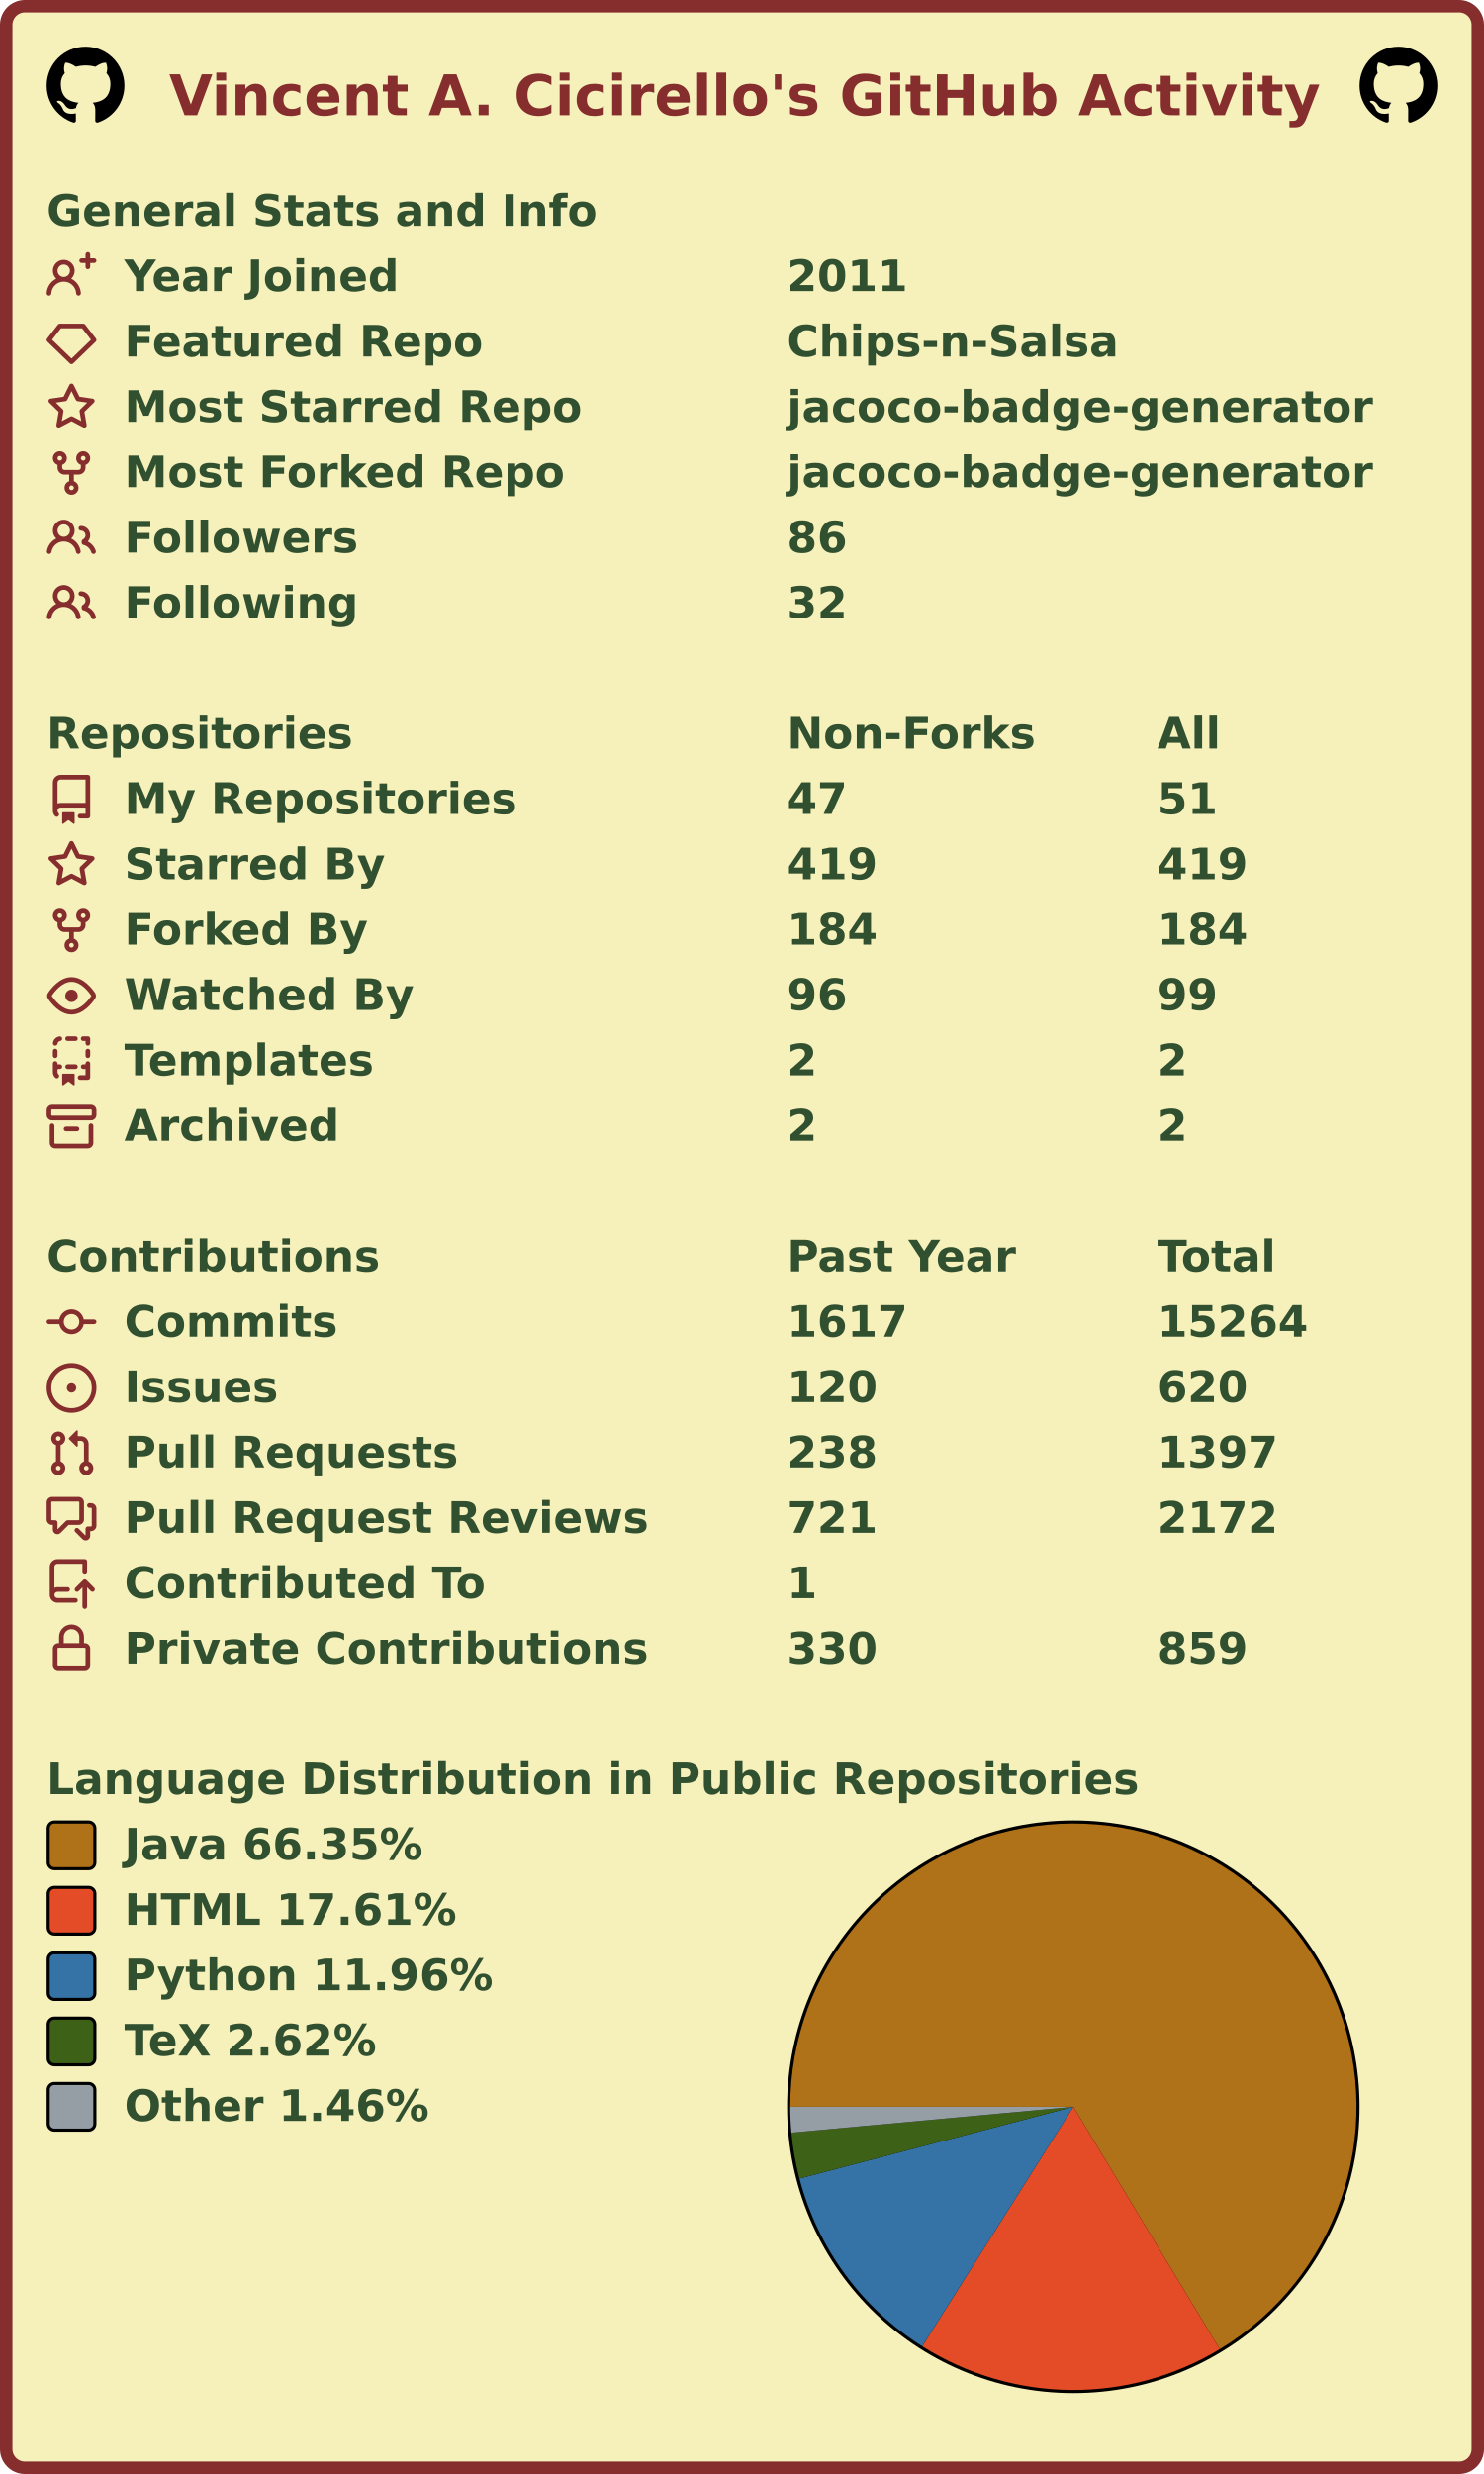
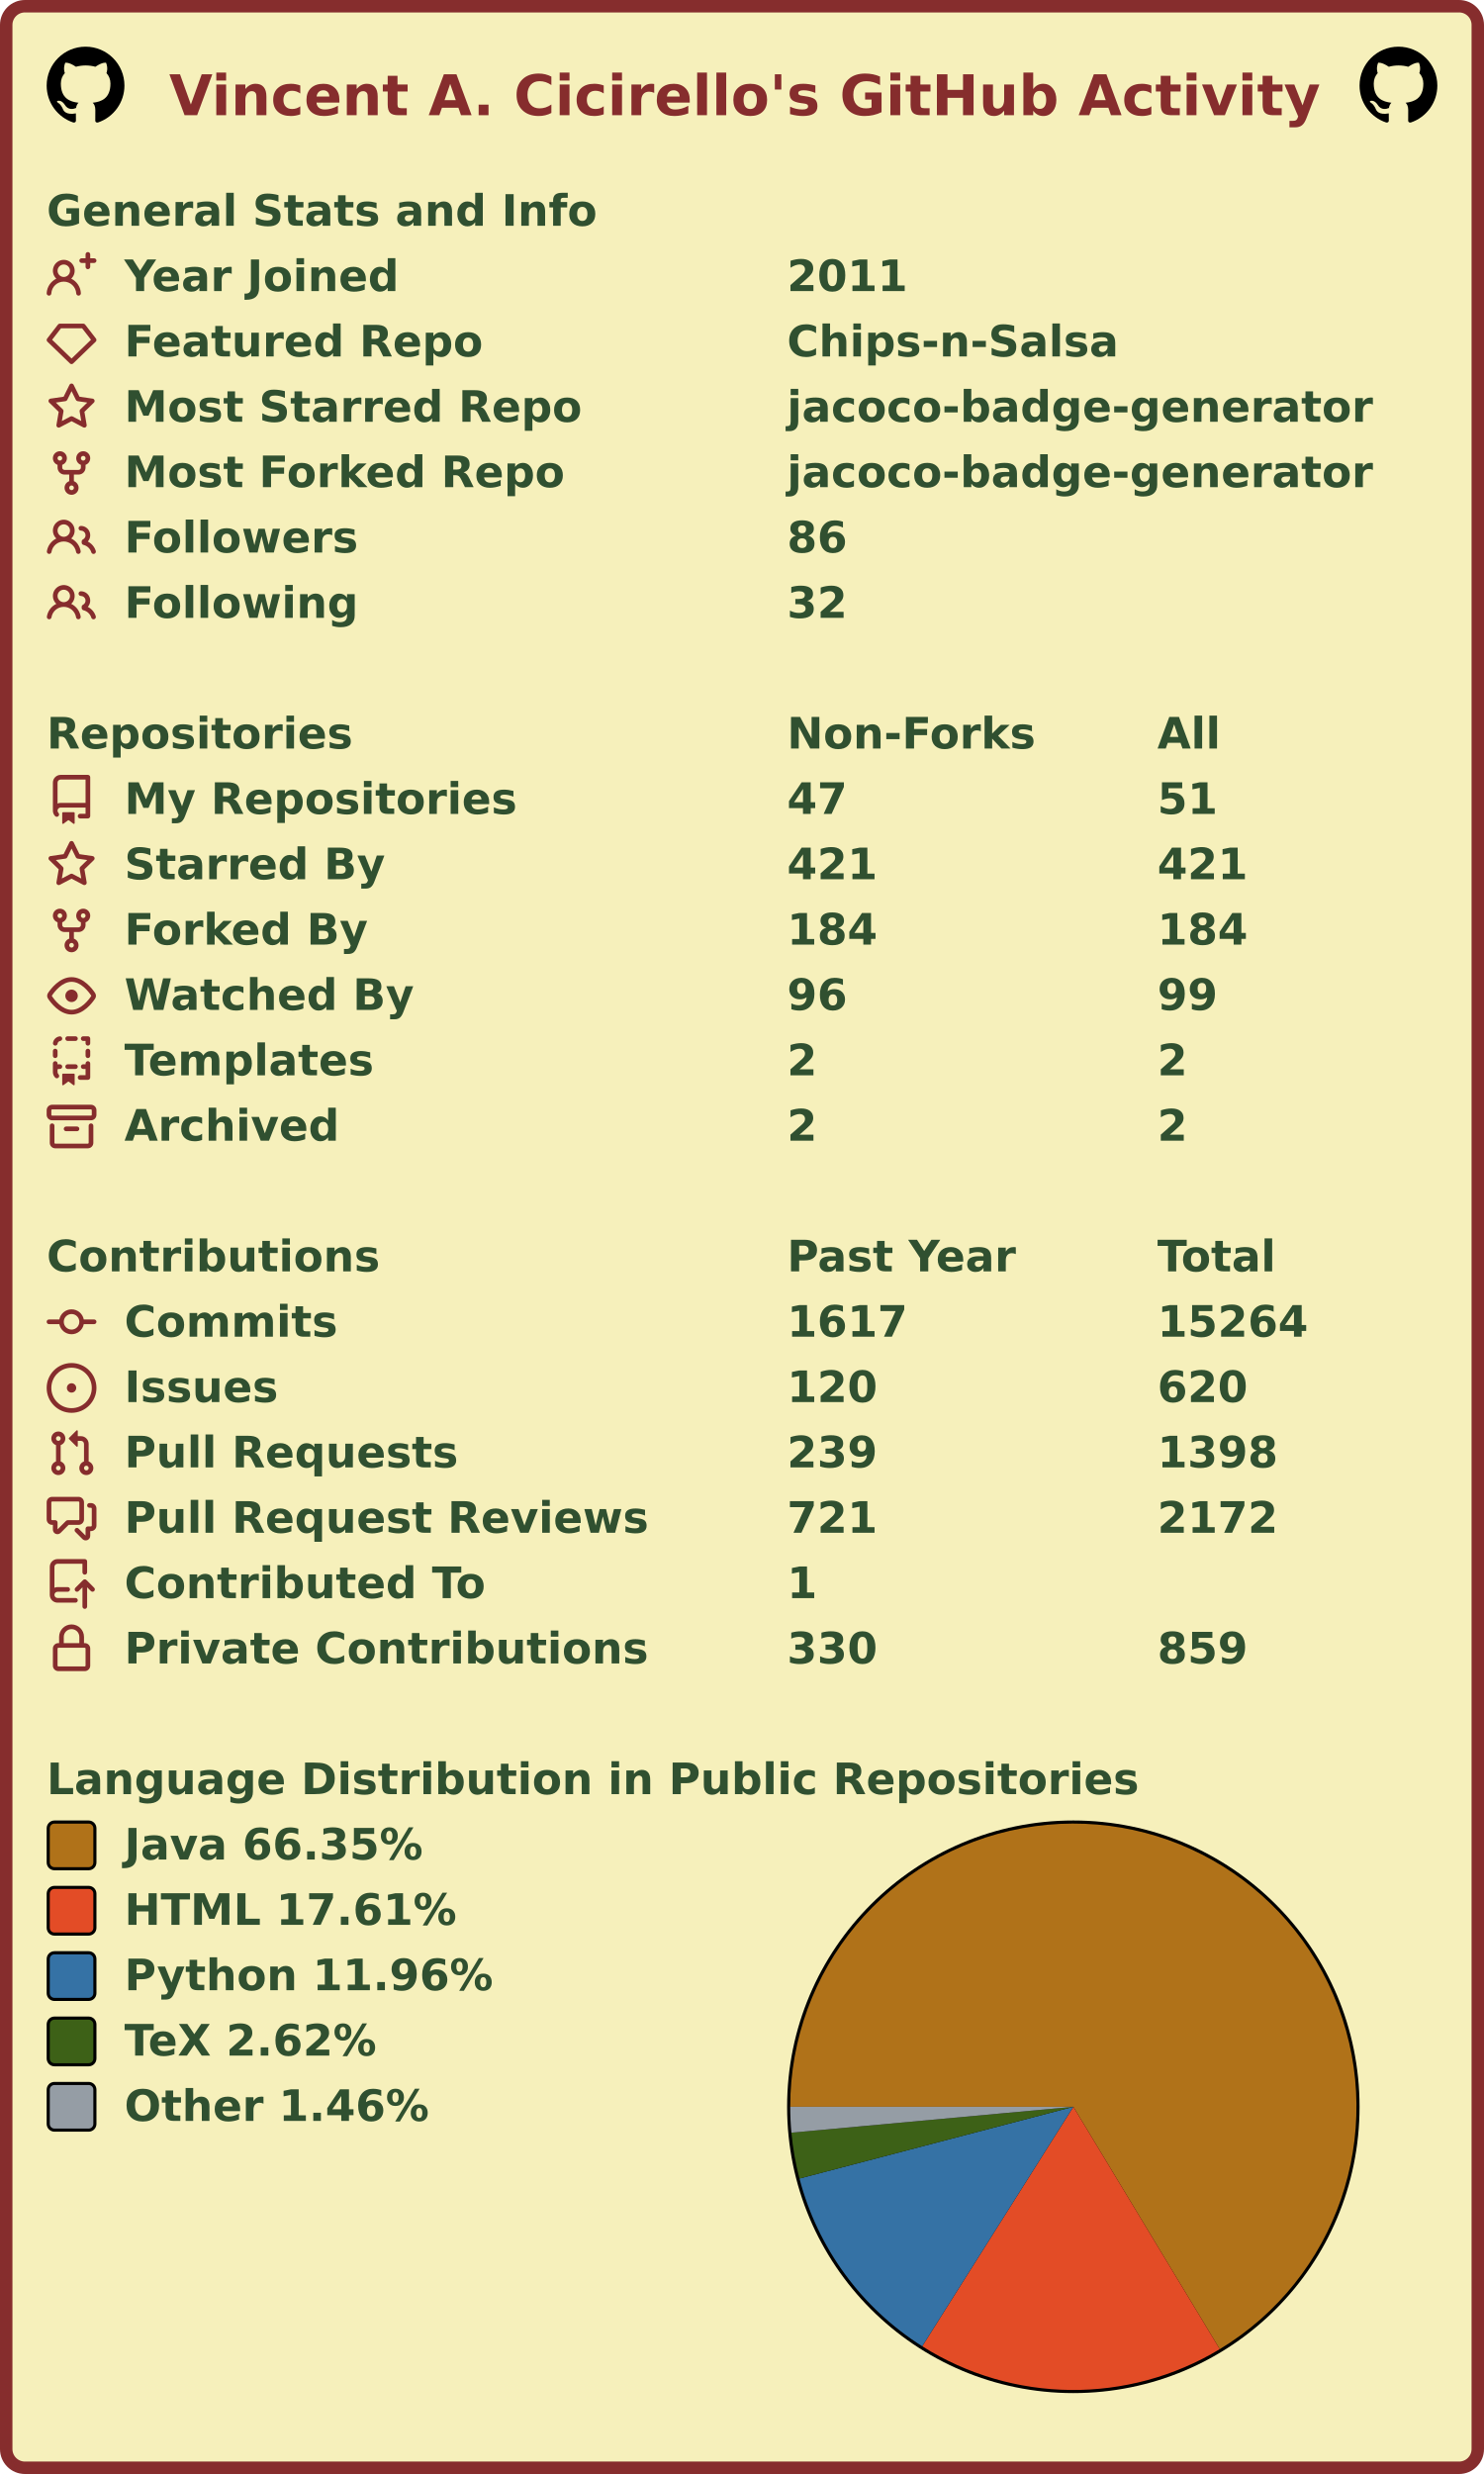
<svg xmlns="http://www.w3.org/2000/svg" width="477" height="795" viewBox="0 0 477 795" lang="en" xml:lang="en">
  <rect x="2" y="2" stroke-width="4" rx="6" width="473" height="791" stroke="#862d2d" fill="#f6f0bb" />
  <g font-weight="600" font-size="110pt" font-family="Verdana,Geneva,DejaVu Sans,sans-serif" text-rendering="geometricPrecision">
    <text x="442" y="301" lengthAdjust="spacingAndGlyphs" textLength="2985" transform="scale(0.123)" fill="#862d2d">Vincent A. Cicirello's GitHub Activity</text>
    <svg x="15" y="15" width="25" height="25" viewBox="0 0 16 16">
      <path fill="#000000" fill-rule="evenodd" d="M8 0C3.58 0 0 3.58 0 8c0 3.54 2.29 6.53 5.47 7.59.4.07.55-.17.55-.38 0-.19-.01-.82-.01-1.49-2.01.37-2.53-.49-2.69-.94-.09-.23-.48-.94-.82-1.13-.28-.15-.68-.52-.01-.53.63-.01 1.08.58 1.23.82.72 1.21 1.87.87 2.33.66.07-.52.28-.87.51-1.07-1.78-.2-3.64-.89-3.64-3.95 0-.87.31-1.59.82-2.15-.08-.2-.36-1.02.08-2.12 0 0 .67-.21 2.2.82.64-.18 1.32-.27 2-.27.68 0 1.36.09 2 .27 1.53-1.04 2.2-.82 2.2-.82.44 1.1.16 1.92.08 2.12.51.56.82 1.27.82 2.15 0 3.07-1.87 3.75-3.65 3.95.29.25.54.73.54 1.48 0 1.07-.01 1.93-.01 2.2 0 .21.15.46.55.38A8.013 8.013 0 0016 8c0-4.42-3.58-8-8-8z" />
    </svg>
    <svg x="437" y="15" width="25" height="25" viewBox="0 0 16 16">
      <path fill="#000000" fill-rule="evenodd" d="M8 0C3.58 0 0 3.58 0 8c0 3.54 2.29 6.53 5.47 7.59.4.07.55-.17.55-.38 0-.19-.01-.82-.01-1.49-2.01.37-2.53-.49-2.69-.94-.09-.23-.48-.94-.82-1.13-.28-.15-.68-.52-.01-.53.63-.01 1.08.58 1.23.82.72 1.21 1.87.87 2.33.66.07-.52.28-.87.51-1.07-1.78-.2-3.64-.89-3.64-3.95 0-.87.31-1.59.82-2.15-.08-.2-.36-1.02.08-2.12 0 0 .67-.21 2.2.82.64-.18 1.32-.27 2-.27.68 0 1.36.09 2 .27 1.53-1.04 2.2-.82 2.2-.82.44 1.1.16 1.92.08 2.12.51.56.82 1.27.82 2.15 0 3.07-1.87 3.75-3.65 3.95.29.25.54.73.54 1.48 0 1.07-.01 1.93-.01 2.2 0 .21.15.46.55.38A8.013 8.013 0 0016 8c0-4.42-3.58-8-8-8z" />
    </svg>
    <g transform="translate(0, 60)" fill="#305030">
      <g transform="translate(15, 0)">
        <g transform="scale(0.095)">
          <text x="0" y="132" textLength="1851" lengthAdjust="spacingAndGlyphs">General Stats and Info</text>
        </g>
      </g>
      <g transform="translate(15, 21)">
        <path fill="#862d2d" fill-rule="evenodd" d="M13.25 0a.75.75 0 01.75.75V2h1.25a.75.75 0 010 1.5H14v1.25a.75.75 0 01-1.5 0V3.5h-1.25a.75.75 0 010-1.5h1.25V.75a.75.75 0 01.75-.75zM5.5 4a2 2 0 100 4 2 2 0 000-4zm2.4 4.548a3.5 3.5 0 10-4.799 0 5.527 5.527 0 00-3.1 4.66.75.75 0 101.498.085A4.01 4.01 0 015.5 9.5a4.01 4.01 0 014.001 3.793.75.75 0 101.498-.086 5.527 5.527 0 00-3.1-4.659z" />
        <g transform="scale(0.095)">
          <text lengthAdjust="spacingAndGlyphs" textLength="932" x="263" y="132">Year Joined</text>
          <text lengthAdjust="spacingAndGlyphs" textLength="420" x="2505" y="132">2011</text>
        </g>
      </g>
      <g transform="translate(15, 42)">
        <path fill="#862d2d" fill-rule="evenodd" d="M3.637 2.291A.75.75 0 014.23 2h7.54a.75.75 0 01.593.291l3.48 4.5a.75.75 0 01-.072.999l-7.25 7a.75.75 0 01-1.042 0l-7.25-7a.75.75 0 01-.072-.999l3.48-4.5zM4.598 3.5L1.754 7.177 8 13.207l6.246-6.03L11.402 3.5H4.598z" />
        <g transform="scale(0.095)">
          <text lengthAdjust="spacingAndGlyphs" textLength="1215" x="263" y="132">Featured Repo</text>
          <text lengthAdjust="spacingAndGlyphs" textLength="1120" x="2505" y="132">Chips-n-Salsa</text>
        </g>
      </g>
      <g transform="translate(15, 63)">
        <path fill="#862d2d" fill-rule="evenodd" d="M8 .25a.75.75 0 01.673.418l1.882 3.815 4.21.612a.75.75 0 01.416 1.279l-3.046 2.97.719 4.192a.75.75 0 01-1.088.791L8 12.347l-3.766 1.98a.75.75 0 01-1.088-.79l.72-4.194L.818 6.374a.75.75 0 01.416-1.28l4.21-.611L7.327.668A.75.75 0 018 .25zm0 2.445L6.615 5.5a.75.75 0 01-.564.41l-3.097.45 2.24 2.184a.75.75 0 01.216.664l-.528 3.084 2.769-1.456a.75.75 0 01.698 0l2.77 1.456-.53-3.084a.75.75 0 01.216-.664l2.24-2.183-3.096-.45a.75.75 0 01-.564-.41L8 2.694v.001z" />
        <g transform="scale(0.095)">
          <text lengthAdjust="spacingAndGlyphs" textLength="1532" x="263" y="132">Most Starred Repo</text>
          <text lengthAdjust="spacingAndGlyphs" textLength="1986" x="2505" y="132">jacoco-badge-generator</text>
        </g>
      </g>
      <g transform="translate(15, 84)">
        <path fill="#862d2d" fill-rule="evenodd" d="M5 3.25a.75.75 0 11-1.5 0 .75.75 0 011.5 0zm0 2.122a2.25 2.25 0 10-1.5 0v.878A2.25 2.25 0 005.75 8.5h1.5v2.128a2.251 2.251 0 101.5 0V8.5h1.5a2.25 2.25 0 002.25-2.25v-.878a2.25 2.25 0 10-1.5 0v.878a.75.75 0 01-.75.75h-4.5A.75.75 0 015 6.25v-.878zm3.75 7.378a.75.75 0 11-1.5 0 .75.75 0 011.5 0zm3-8.75a.75.75 0 100-1.5.75.75 0 000 1.5z" />
        <g transform="scale(0.095)">
          <text lengthAdjust="spacingAndGlyphs" textLength="1485" x="263" y="132">Most Forked Repo</text>
          <text lengthAdjust="spacingAndGlyphs" textLength="1986" x="2505" y="132">jacoco-badge-generator</text>
        </g>
      </g>
      <g transform="translate(15, 105)">
        <path fill="#862d2d" fill-rule="evenodd" d="M5.5 3.5a2 2 0 100 4 2 2 0 000-4zM2 5.5a3.5 3.5 0 115.898 2.549 5.507 5.507 0 013.034 4.084.75.75 0 11-1.482.235 4.001 4.001 0 00-7.9 0 .75.75 0 01-1.482-.236A5.507 5.507 0 013.102 8.05 3.49 3.49 0 012 5.5zM11 4a.75.75 0 100 1.5 1.5 1.5 0 01.666 2.844.75.75 0 00-.416.672v.352a.75.75 0 00.574.73c1.2.289 2.162 1.2 2.522 2.372a.75.75 0 101.434-.44 5.01 5.01 0 00-2.56-3.012A3 3 0 0011 4z" />
        <g transform="scale(0.095)">
          <text lengthAdjust="spacingAndGlyphs" textLength="778" x="263" y="132">Followers</text>
          <text lengthAdjust="spacingAndGlyphs" textLength="210" x="2505" y="132">86</text>
        </g>
      </g>
      <g transform="translate(15, 126)">
        <path fill="#862d2d" fill-rule="evenodd" d="M5.5 3.5a2 2 0 100 4 2 2 0 000-4zM2 5.5a3.5 3.5 0 115.898 2.549 5.507 5.507 0 013.034 4.084.75.75 0 11-1.482.235 4.001 4.001 0 00-7.9 0 .75.75 0 01-1.482-.236A5.507 5.507 0 013.102 8.05 3.49 3.49 0 012 5.5zM11 4a.75.75 0 100 1.5 1.5 1.5 0 01.666 2.844.75.75 0 00-.416.672v.352a.75.75 0 00.574.73c1.2.289 2.162 1.2 2.522 2.372a.75.75 0 101.434-.44 5.01 5.01 0 00-2.56-3.012A3 3 0 0011 4z" />
        <g transform="scale(0.095)">
          <text lengthAdjust="spacingAndGlyphs" textLength="780" x="263" y="132">Following</text>
          <text lengthAdjust="spacingAndGlyphs" textLength="210" x="2505" y="132">32</text>
        </g>
      </g>
    </g>
    <g transform="translate(0, 228)" fill="#305030">
      <g transform="translate(15, 0)">
        <g transform="scale(0.095)">
          <text x="0" y="132" textLength="1020" lengthAdjust="spacingAndGlyphs">Repositories</text>
          <text x="2505" y="132" textLength="832" lengthAdjust="spacingAndGlyphs">Non-Forks</text>
          <text x="3758" y="132" textLength="206" lengthAdjust="spacingAndGlyphs">All</text>
        </g>
      </g>
      <g transform="translate(15, 21)">
        <path fill="#862d2d" fill-rule="evenodd" d="M2 2.5A2.5 2.5 0 014.5 0h8.75a.75.75 0 01.75.75v12.5a.75.75 0 01-.75.75h-2.5a.75.75 0 110-1.5h1.75v-2h-8a1 1 0 00-.714 1.7.75.75 0 01-1.072 1.05A2.495 2.495 0 012 11.5v-9zm10.5-1V9h-8c-.356 0-.694.074-1 .208V2.5a1 1 0 011-1h8zM5 12.25v3.25a.25.25 0 00.4.2l1.45-1.087a.25.25 0 01.3 0L8.6 15.7a.25.25 0 00.4-.2v-3.25a.25.25 0 00-.25-.25h-3.5a.25.25 0 00-.25.25z" />
        <g transform="scale(0.095)">
          <text lengthAdjust="spacingAndGlyphs" textLength="1312" x="263" y="132">My Repositories</text>
          <text lengthAdjust="spacingAndGlyphs" textLength="210" x="2505" y="132">47</text>
          <text lengthAdjust="spacingAndGlyphs" textLength="210" x="3758" y="132">51</text>
        </g>
      </g>
      <g transform="translate(15, 42)">
        <path fill="#862d2d" fill-rule="evenodd" d="M8 .25a.75.75 0 01.673.418l1.882 3.815 4.21.612a.75.75 0 01.416 1.279l-3.046 2.97.719 4.192a.75.75 0 01-1.088.791L8 12.347l-3.766 1.98a.75.75 0 01-1.088-.79l.72-4.194L.818 6.374a.75.75 0 01.416-1.28l4.21-.611L7.327.668A.75.75 0 018 .25zm0 2.445L6.615 5.5a.75.75 0 01-.564.41l-3.097.45 2.24 2.184a.75.75 0 01.216.664l-.528 3.084 2.769-1.456a.75.75 0 01.698 0l2.77 1.456-.53-3.084a.75.75 0 01.216-.664l2.24-2.183-3.096-.45a.75.75 0 01-.564-.41L8 2.694v.001z" />
        <g transform="scale(0.095)">
          <text lengthAdjust="spacingAndGlyphs" textLength="874" x="263" y="132">Starred By</text>
-           <text lengthAdjust="spacingAndGlyphs" textLength="315" x="2505" y="132">419</text>
-           <text lengthAdjust="spacingAndGlyphs" textLength="315" x="3758" y="132">419</text>
+           <text lengthAdjust="spacingAndGlyphs" textLength="315" x="2505" y="132">421</text>
+           <text lengthAdjust="spacingAndGlyphs" textLength="315" x="3758" y="132">421</text>
        </g>
      </g>
      <g transform="translate(15, 63)">
        <path fill="#862d2d" fill-rule="evenodd" d="M5 3.25a.75.75 0 11-1.5 0 .75.75 0 011.5 0zm0 2.122a2.25 2.25 0 10-1.5 0v.878A2.25 2.25 0 005.75 8.5h1.5v2.128a2.251 2.251 0 101.5 0V8.5h1.5a2.25 2.25 0 002.25-2.25v-.878a2.25 2.25 0 10-1.5 0v.878a.75.75 0 01-.75.75h-4.5A.75.75 0 015 6.25v-.878zm3.75 7.378a.75.75 0 11-1.5 0 .75.75 0 011.5 0zm3-8.75a.75.75 0 100-1.5.75.75 0 000 1.5z" />
        <g transform="scale(0.095)">
          <text lengthAdjust="spacingAndGlyphs" textLength="828" x="263" y="132">Forked By</text>
          <text lengthAdjust="spacingAndGlyphs" textLength="315" x="2505" y="132">184</text>
          <text lengthAdjust="spacingAndGlyphs" textLength="315" x="3758" y="132">184</text>
        </g>
      </g>
      <g transform="translate(15, 84)">
        <path fill="#862d2d" fill-rule="evenodd" d="M1.679 7.932c.412-.621 1.242-1.75 2.366-2.717C5.175 4.242 6.527 3.5 8 3.5c1.473 0 2.824.742 3.955 1.715 1.124.967 1.954 2.096 2.366 2.717a.119.119 0 010 .136c-.412.621-1.242 1.75-2.366 2.717C10.825 11.758 9.473 12.5 8 12.5c-1.473 0-2.824-.742-3.955-1.715C2.92 9.818 2.09 8.69 1.679 8.068a.119.119 0 010-.136zM8 2c-1.981 0-3.67.992-4.933 2.078C1.797 5.169.88 6.423.43 7.1a1.619 1.619 0 000 1.798c.45.678 1.367 1.932 2.637 3.024C4.329 13.008 6.019 14 8 14c1.981 0 3.67-.992 4.933-2.078 1.27-1.091 2.187-2.345 2.637-3.023a1.619 1.619 0 000-1.798c-.45-.678-1.367-1.932-2.637-3.023C11.671 2.992 9.981 2 8 2zm0 8a2 2 0 100-4 2 2 0 000 4z" />
        <g transform="scale(0.095)">
          <text lengthAdjust="spacingAndGlyphs" textLength="993" x="263" y="132">Watched By</text>
          <text lengthAdjust="spacingAndGlyphs" textLength="210" x="2505" y="132">96</text>
          <text lengthAdjust="spacingAndGlyphs" textLength="210" x="3758" y="132">99</text>
        </g>
      </g>
      <g transform="translate(15, 105)">
        <path fill="#862d2d" fill-rule="evenodd" d="M6 .75A.75.75 0 016.75 0h2.5a.75.75 0 010 1.5h-2.5A.75.75 0 016 .75zm5 0a.75.75 0 01.75-.75h1.5a.75.75 0 01.75.75v1.5a.75.75 0 01-1.5 0V1.5h-.75A.75.75 0 0111 .75zM4.992.662a.75.75 0 01-.636.848c-.436.063-.783.41-.846.846a.75.75 0 01-1.485-.212A2.501 2.501 0 014.144.025a.75.75 0 01.848.637zM2.75 4a.75.75 0 01.75.75v1.5a.75.75 0 01-1.5 0v-1.5A.75.75 0 012.75 4zm10.5 0a.75.75 0 01.75.75v1.5a.75.75 0 01-1.5 0v-1.5a.75.75 0 01.75-.75zM2.75 8a.75.75 0 01.75.75v.268A1.72 1.72 0 013.75 9h.5a.75.75 0 010 1.5h-.5a.25.25 0 00-.25.25v.75c0 .28.114.532.3.714a.75.75 0 01-1.05 1.072A2.495 2.495 0 012 11.5V8.75A.75.75 0 012.75 8zm10.5 0a.75.75 0 01.75.75v4.5a.75.75 0 01-.75.75h-2.5a.75.75 0 010-1.5h1.75v-2h-.75a.75.75 0 010-1.5h.75v-.25a.75.75 0 01.75-.75zM6 9.75A.75.75 0 016.75 9h2.5a.75.75 0 010 1.5h-2.5A.75.75 0 016 9.75zm-1 2.5v3.25a.25.25 0 00.4.2l1.45-1.087a.25.25 0 01.3 0L8.6 15.7a.25.25 0 00.4-.2v-3.25a.25.25 0 00-.25-.25h-3.5a.25.25 0 00-.25.25z" />
        <g transform="scale(0.095)">
          <text lengthAdjust="spacingAndGlyphs" textLength="868" x="263" y="132">Templates</text>
          <text lengthAdjust="spacingAndGlyphs" textLength="105" x="2505" y="132">2</text>
          <text lengthAdjust="spacingAndGlyphs" textLength="105" x="3758" y="132">2</text>
        </g>
      </g>
      <g transform="translate(15, 126)">
        <path fill="#862d2d" fill-rule="evenodd" d="M1.75 2.5a.25.25 0 00-.25.25v1.5c0 .138.112.25.25.25h12.5a.25.25 0 00.25-.25v-1.5a.25.25 0 00-.25-.25H1.75zM0 2.75C0 1.784.784 1 1.75 1h12.5c.966 0 1.75.784 1.75 1.75v1.5A1.75 1.75 0 0114.25 6H1.75A1.75 1.75 0 010 4.25v-1.5zM1.75 7a.75.75 0 01.75.75v5.5c0 .138.112.25.25.25h10.5a.25.25 0 00.25-.25v-5.5a.75.75 0 111.5 0v5.5A1.75 1.75 0 0113.25 15H2.75A1.75 1.75 0 011 13.25v-5.5A.75.75 0 011.75 7zm4.5 1a.75.75 0 000 1.5h3.5a.75.75 0 100-1.5h-3.5z" />
        <g transform="scale(0.095)">
          <text lengthAdjust="spacingAndGlyphs" textLength="726" x="263" y="132">Archived</text>
          <text lengthAdjust="spacingAndGlyphs" textLength="105" x="2505" y="132">2</text>
          <text lengthAdjust="spacingAndGlyphs" textLength="105" x="3758" y="132">2</text>
        </g>
      </g>
    </g>
    <g transform="translate(0, 396)" fill="#305030">
      <g transform="translate(15, 0)">
        <g transform="scale(0.095)">
          <text x="0" y="132" textLength="1112" lengthAdjust="spacingAndGlyphs">Contributions</text>
          <text x="2505" y="132" textLength="774" lengthAdjust="spacingAndGlyphs">Past Year</text>
          <text x="3758" y="132" textLength="414" lengthAdjust="spacingAndGlyphs">Total</text>
        </g>
      </g>
      <g transform="translate(15, 21)">
        <path fill="#862d2d" fill-rule="evenodd" d="M10.5 7.75a2.5 2.5 0 11-5 0 2.5 2.5 0 015 0zm1.43.75a4.002 4.002 0 01-7.86 0H.75a.75.75 0 110-1.5h3.32a4.001 4.001 0 017.86 0h3.32a.75.75 0 110 1.5h-3.32z" />
        <g transform="scale(0.095)">
          <text lengthAdjust="spacingAndGlyphs" textLength="734" x="263" y="132">Commits</text>
          <text lengthAdjust="spacingAndGlyphs" textLength="420" x="2505" y="132">1617</text>
          <text lengthAdjust="spacingAndGlyphs" textLength="525" x="3758" y="132">15264</text>
        </g>
      </g>
      <g transform="translate(15, 42)">
        <path fill="#862d2d" d="M8 9.5a1.5 1.5 0 100-3 1.5 1.5 0 000 3z" />
        <path fill="#862d2d" fill-rule="evenodd" d="M8 0a8 8 0 100 16A8 8 0 008 0zM1.5 8a6.5 6.5 0 1113 0 6.5 6.5 0 01-13 0z" />
        <g transform="scale(0.095)">
          <text lengthAdjust="spacingAndGlyphs" textLength="512" x="263" y="132">Issues</text>
          <text lengthAdjust="spacingAndGlyphs" textLength="315" x="2505" y="132">120</text>
          <text lengthAdjust="spacingAndGlyphs" textLength="315" x="3758" y="132">620</text>
        </g>
      </g>
      <g transform="translate(15, 63)">
        <path fill="#862d2d" fill-rule="evenodd" d="M7.177 3.073L9.573.677A.25.25 0 0110 .854v4.792a.25.25 0 01-.427.177L7.177 3.427a.25.25 0 010-.354zM3.75 2.5a.75.75 0 100 1.5.75.75 0 000-1.5zm-2.25.75a2.25 2.25 0 113 2.122v5.256a2.251 2.251 0 11-1.5 0V5.372A2.25 2.25 0 011.5 3.25zM11 2.5h-1V4h1a1 1 0 011 1v5.628a2.251 2.251 0 101.5 0V5A2.5 2.5 0 0011 2.5zm1 10.25a.75.75 0 111.5 0 .75.75 0 01-1.5 0zM3.75 12a.75.75 0 100 1.5.75.75 0 000-1.5z" />
        <g transform="scale(0.095)">
          <text lengthAdjust="spacingAndGlyphs" textLength="1113" x="263" y="132">Pull Requests</text>
-           <text lengthAdjust="spacingAndGlyphs" textLength="315" x="2505" y="132">238</text>
-           <text lengthAdjust="spacingAndGlyphs" textLength="420" x="3758" y="132">1397</text>
+           <text lengthAdjust="spacingAndGlyphs" textLength="315" x="2505" y="132">239</text>
+           <text lengthAdjust="spacingAndGlyphs" textLength="420" x="3758" y="132">1398</text>
        </g>
      </g>
      <g transform="translate(15, 84)">
        <path fill="#862d2d" fill-rule="evenodd" d="M1.5 2.75a.25.25 0 01.25-.25h8.5a.25.25 0 01.25.25v5.5a.25.25 0 01-.25.25h-3.5a.75.75 0 00-.53.22L3.5 11.44V9.25a.75.75 0 00-.75-.75h-1a.25.25 0 01-.25-.25v-5.5zM1.75 1A1.75 1.75 0 000 2.75v5.5C0 9.216.784 10 1.75 10H2v1.543a1.457 1.457 0 002.487 1.03L7.061 10h3.189A1.75 1.75 0 0012 8.25v-5.5A1.75 1.75 0 0010.25 1h-8.5zM14.5 4.75a.25.25 0 00-.25-.25h-.5a.75.75 0 110-1.5h.5c.966 0 1.75.784 1.75 1.75v5.5A1.75 1.75 0 0114.25 12H14v1.543a1.457 1.457 0 01-2.487 1.03L9.22 12.28a.75.75 0 111.06-1.06l2.22 2.22v-2.19a.75.75 0 01.75-.75h1a.25.25 0 00.25-.25v-5.5z" />
        <g transform="scale(0.095)">
          <text lengthAdjust="spacingAndGlyphs" textLength="1762" x="263" y="132">Pull Request Reviews</text>
          <text lengthAdjust="spacingAndGlyphs" textLength="315" x="2505" y="132">721</text>
          <text lengthAdjust="spacingAndGlyphs" textLength="420" x="3758" y="132">2172</text>
        </g>
      </g>
      <g transform="translate(15, 105)">
        <path fill="#862d2d" fill-rule="evenodd" d="M1 2.5A2.5 2.5 0 013.5 0h8.75a.75.75 0 01.75.75v3.5a.75.75 0 01-1.5 0V1.5h-8a1 1 0 00-1 1v6.708A2.492 2.492 0 013.5 9h3.25a.75.75 0 010 1.5H3.5a1 1 0 100 2h5.75a.75.75 0 010 1.5H3.5A2.5 2.5 0 011 11.5v-9zm13.23 7.79a.75.75 0 001.06-1.06l-2.505-2.505a.75.75 0 00-1.06 0L9.22 9.229a.75.75 0 001.06 1.061l1.225-1.224v6.184a.75.75 0 001.5 0V9.066l1.224 1.224z" />
        <g transform="scale(0.095)">
          <text lengthAdjust="spacingAndGlyphs" textLength="1234" x="263" y="132">Contributed To</text>
          <text lengthAdjust="spacingAndGlyphs" textLength="105" x="2505" y="132">1</text>
        </g>
      </g>
      <g transform="translate(15, 126)">
        <path fill="#862d2d" fill-rule="evenodd" d="M4 4v2h-.25A1.75 1.75 0 002 7.75v5.5c0 .966.784 1.75 1.75 1.75h8.5A1.75 1.75 0 0014 13.25v-5.5A1.75 1.75 0 0012.25 6H12V4a4 4 0 10-8 0zm6.5 2V4a2.5 2.5 0 00-5 0v2h5zM12 7.5h.25a.25.25 0 01.25.25v5.5a.25.25 0 01-.25.25h-8.5a.25.25 0 01-.25-.25v-5.5a.25.25 0 01.25-.25H12z" />
        <g transform="scale(0.095)">
          <text lengthAdjust="spacingAndGlyphs" textLength="1742" x="263" y="132">Private Contributions</text>
          <text lengthAdjust="spacingAndGlyphs" textLength="315" x="2505" y="132">330</text>
          <text lengthAdjust="spacingAndGlyphs" textLength="315" x="3758" y="132">859</text>
        </g>
      </g>
    </g>
    <g transform="translate(0, 564)" fill="#305030">
      <g transform="translate(15, 0)">
        <g transform="scale(0.095)">
          <text x="0" y="132" textLength="3652" lengthAdjust="spacingAndGlyphs">Language Distribution in Public Repositories</text>
        </g>
      </g>
      <g transform="translate(253, 21)">
        <circle cx="92" cy="92" r="92" fill="#000000" />
      </g>
      <g transform="translate(254, 22)">
        <g>
          <path fill-rule="evenodd" fill="#b07219" d="M 0.0,91 A 91 91 0 1 1 138.068 168.882 L 91,91 Z" />
          <path fill-rule="evenodd" fill="#e34c26" d="M 138.068,168.882 A 91 91 0 0 1 42.422 167.949 L 91,91 Z" />
          <path fill-rule="evenodd" fill="#3572A5" d="M 42.422,167.949 A 91 91 0 0 1 2.969 114.057 L 91,91 Z" />
          <path fill-rule="evenodd" fill="#3D6117" d="M 2.969,114.057 A 91 91 0 0 1 0.38 99.313 L 91,91 Z" />
          <path fill-rule="evenodd" fill="#959da5" d="M 0.38,99.313 A 91 91 0 0 1 0.0 91 L 91,91 Z" />
          <animateTransform attributeName="transform" attributeType="XML" type="rotate" from="0 91 91" to="360 91 91" dur="10s" repeatCount="indefinite" />
        </g>
      </g>
      <g transform="translate(15, 21)">
        <rect x="0.5" y="0.5" rx="2" width="15" height="15" fill="#b07219" stroke-width="1" stroke="#000000" />
        <text transform="scale(0.095)" x="263" y="132" textLength="1038" lengthAdjust="spacingAndGlyphs">Java 66.35%</text>
      </g>
      <g transform="translate(15, 42)">
        <rect x="0.5" y="0.5" rx="2" width="15" height="15" fill="#e34c26" stroke-width="1" stroke="#000000" />
        <text transform="scale(0.095)" x="263" y="132" textLength="1142" lengthAdjust="spacingAndGlyphs">HTML 17.61%</text>
      </g>
      <g transform="translate(15, 63)">
        <rect x="0.5" y="0.5" rx="2" width="15" height="15" fill="#3572A5" stroke-width="1" stroke="#000000" />
        <text transform="scale(0.095)" x="263" y="132" textLength="1254" lengthAdjust="spacingAndGlyphs">Python 11.96%</text>
      </g>
      <g transform="translate(15, 84)">
        <rect x="0.5" y="0.5" rx="2" width="15" height="15" fill="#3D6117" stroke-width="1" stroke="#000000" />
        <text transform="scale(0.095)" x="263" y="132" textLength="894" lengthAdjust="spacingAndGlyphs">TeX 2.62%</text>
      </g>
      <g transform="translate(15, 105)">
        <rect x="0.5" y="0.5" rx="2" width="15" height="15" fill="#959da5" stroke-width="1" stroke="#000000" />
        <text transform="scale(0.095)" x="263" y="132" textLength="1047" lengthAdjust="spacingAndGlyphs">Other 1.46%</text>
      </g>
    </g>
  </g>
</svg>
